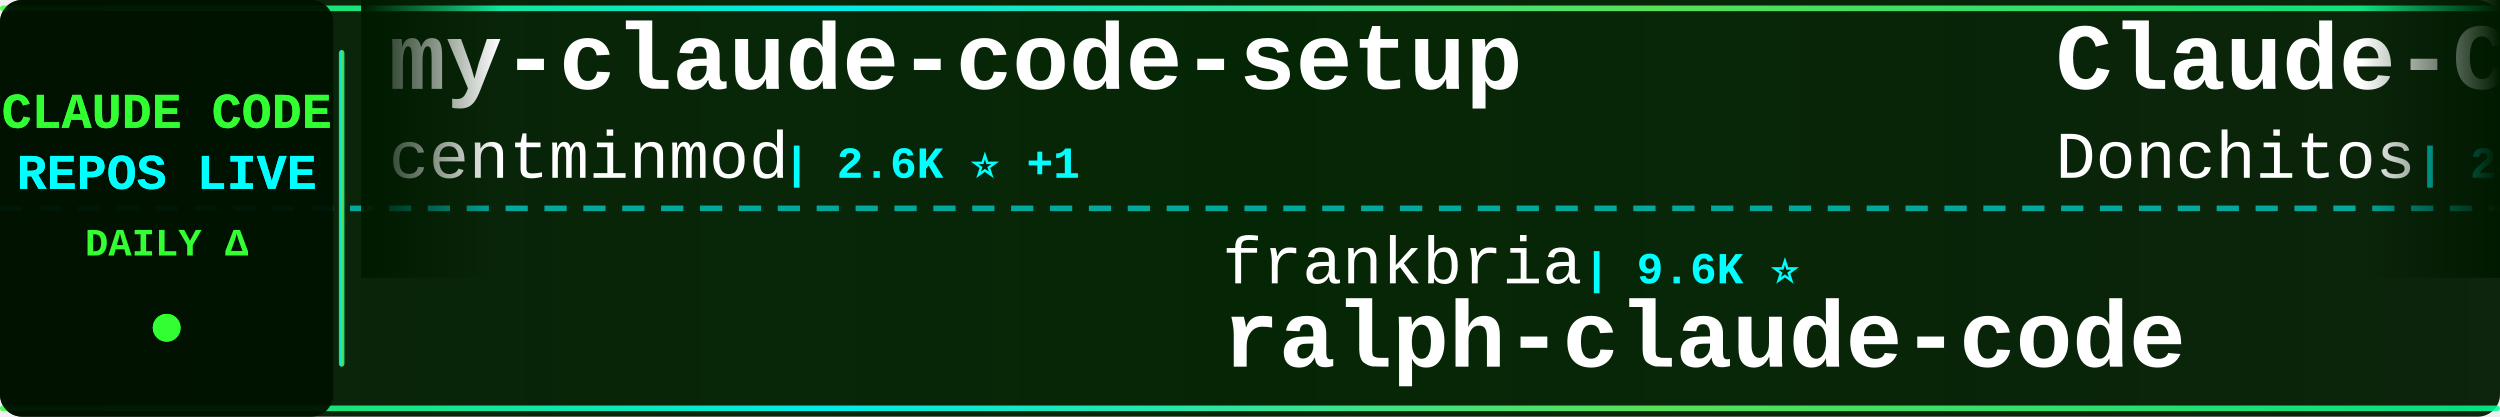
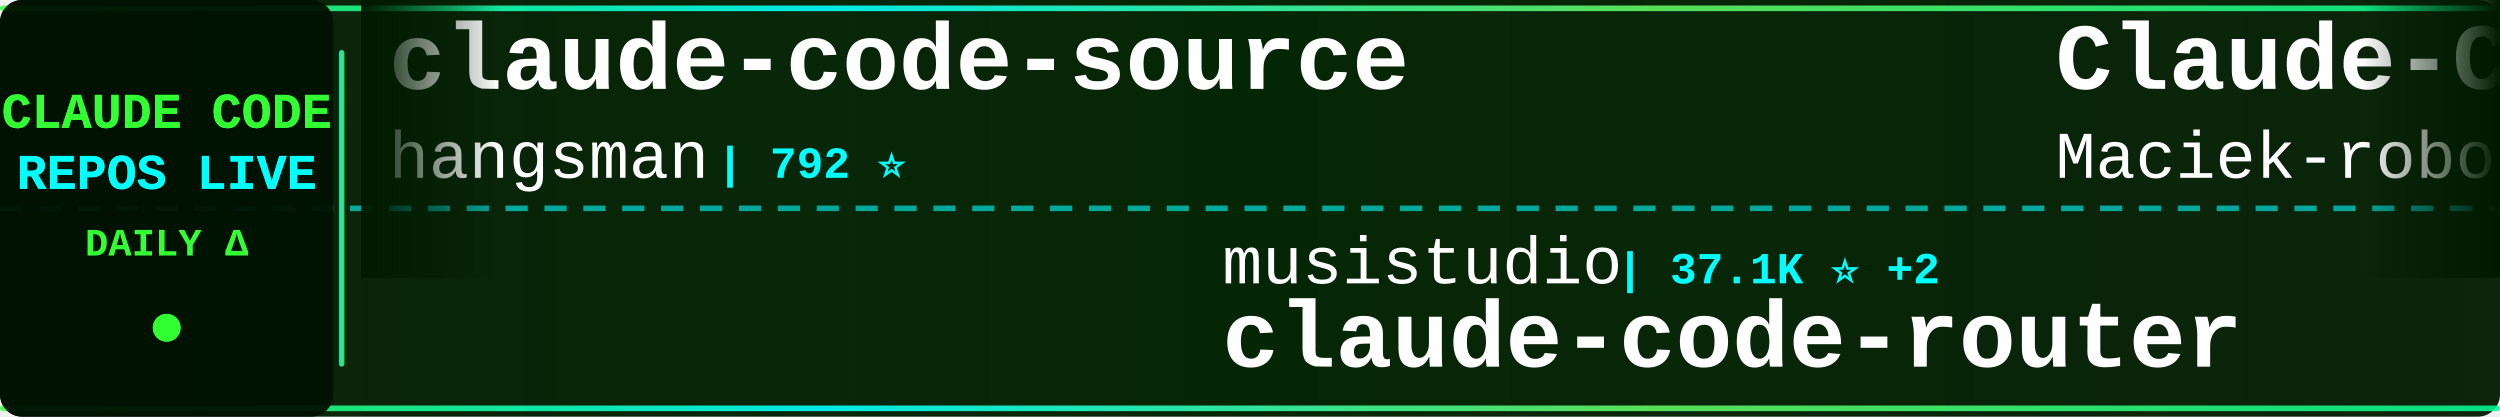
<svg xmlns="http://www.w3.org/2000/svg" width="900" height="150">
  <defs>
    <linearGradient id="tickerBg" x1="0%" y1="0%" x2="100%" y2="0%">
      <stop offset="0%" style="stop-color:#001a00;stop-opacity:0.95" />
      <stop offset="50%" style="stop-color:#002200;stop-opacity:0.98" />
      <stop offset="100%" style="stop-color:#001a00;stop-opacity:0.95" />
    </linearGradient>
    <linearGradient id="borderGrad" x1="0%" y1="0%" x2="100%" y2="0%">
      <stop offset="0%" style="stop-color:#33ff33;stop-opacity:0.85">
        <animate attributeName="stop-opacity" values="0.85;1;0.85" dur="2s" repeatCount="indefinite" />
      </stop>
      <stop offset="33%" style="stop-color:#00ffff;stop-opacity:0.9">
        <animate attributeName="stop-opacity" values="0.9;1;0.9" dur="2.2s" repeatCount="indefinite" />
      </stop>
      <stop offset="66%" style="stop-color:#66ff66;stop-opacity:0.85">
        <animate attributeName="stop-opacity" values="0.85;1;0.85" dur="1.8s" repeatCount="indefinite" />
      </stop>
      <stop offset="100%" style="stop-color:#00ff99;stop-opacity:0.85">
        <animate attributeName="stop-opacity" values="0.85;1;0.85" dur="2s" repeatCount="indefinite" />
      </stop>
    </linearGradient>
    <filter id="textGlow">
      <feGaussianBlur stdDeviation="0.1" result="coloredBlur" />
      <feMerge>
        <feMergeNode in="coloredBlur" />
        <feMergeNode in="SourceGraphic" />
      </feMerge>
    </filter>
    <filter id="metricGlow">
      <feGaussianBlur stdDeviation="0.2" result="coloredBlur" />
      <feMerge>
        <feMergeNode in="coloredBlur" />
        <feMergeNode in="SourceGraphic" />
      </feMerge>
    </filter>
    <linearGradient id="leftFade" x1="0%" y1="0%" x2="100%" y2="0%">
      <stop offset="0%" style="stop-color:#001a00;stop-opacity:1" />
      <stop offset="100%" style="stop-color:#001a00;stop-opacity:0" />
    </linearGradient>
    <linearGradient id="rightFade" x1="0%" y1="0%" x2="100%" y2="0%">
      <stop offset="0%" style="stop-color:#001a00;stop-opacity:0" />
      <stop offset="100%" style="stop-color:#001a00;stop-opacity:1" />
    </linearGradient>
  </defs>
  <rect width="900" height="150" fill="url(#tickerBg)" rx="8" />
  <rect x="0" y="2" width="900" height="2" fill="url(#borderGrad)" rx="1" />
  <rect x="0" y="146" width="900" height="2" fill="url(#borderGrad)" rx="1" />
  <line x1="0" y1="75" x2="900" y2="75" stroke="#00ffff" stroke-width="2" stroke-dasharray="8 6" opacity="0.6" />
  <rect x="0" y="0" width="120" height="150" fill="#001100" opacity="0.95" rx="8" />
  <text x="60" y="46" font-family="'Courier New', monospace" font-size="18" font-weight="bold" fill="#33ff33" text-anchor="middle" filter="url(#textGlow)">
    CLAUDE CODE
  </text>
  <text x="60" y="68" font-family="'Courier New', monospace" font-size="18" font-weight="bold" fill="#00ffff" text-anchor="middle" filter="url(#textGlow)">
    REPOS LIVE
  </text>
  <text x="60" y="92" font-family="'Courier New', monospace" font-size="14" font-weight="bold" fill="#33ff33" text-anchor="middle">
    DAILY Δ
  </text>
  <circle cx="60" cy="118" r="5" fill="#33ff33" filter="url(#metricGlow)">
    <animate attributeName="r" values="4;6;4" dur="1.5s" repeatCount="indefinite" />
    <animate attributeName="opacity" values="0.6;1;0.6" dur="1.5s" repeatCount="indefinite" />
  </circle>
  <rect x="122" y="18" width="2" height="114" fill="url(#borderGrad)" rx="1" />
  <clipPath id="tickerClip">
    <rect x="130" y="0" width="770" height="150" />
  </clipPath>
  <g clip-path="url(#tickerClip)">
    <g id="tickerItems">
      <animateTransform attributeName="transform" attributeType="XML" type="translate" from="0 0" to="-3000 0" dur="54s" repeatCount="indefinite" />
      <g transform="translate(0, 0)">
-         <text x="140" y="32" font-family="'Courier New', monospace" font-size="34" font-weight="bold" fill="#ffffff">my-claude-code-setup</text>
-         <text x="140" y="64" font-family="'Courier New', monospace" font-size="24" font-weight="normal" fill="#ffffff" opacity="1.0">centminmod</text>
-         <text x="282" y="64" font-family="'Courier New', monospace" font-size="16" font-weight="bold" fill="#00ffff"> | 2.6K ⭐ +1</text>
+         <text x="140" y="32" font-family="'Courier New', monospace" font-size="34" font-weight="bold" fill="#ffffff">claude-code-source</text>
+         <text x="140" y="64" font-family="'Courier New', monospace" font-size="24" font-weight="normal" fill="#ffffff" opacity="1.0">hangsman</text>
+         <text x="258" y="64" font-family="'Courier New', monospace" font-size="16" font-weight="bold" fill="#00ffff"> | 792 ⭐</text>
      </g>
      <g transform="translate(300, 0)">
-         <text x="140" y="102" font-family="'Courier New', monospace" font-size="24" font-weight="normal" fill="#ffffff" opacity="1.0">frankbria</text>
-         <text x="270" y="102" font-family="'Courier New', monospace" font-size="16" font-weight="bold" fill="#00ffff"> | 9.6K ⭐</text>
-         <text x="140" y="132" font-family="'Courier New', monospace" font-size="34" font-weight="bold" fill="#ffffff">ralph-claude-code</text>
+         <text x="140" y="102" font-family="'Courier New', monospace" font-size="24" font-weight="normal" fill="#ffffff" opacity="1.0">musistudio</text>
+         <text x="282" y="102" font-family="'Courier New', monospace" font-size="16" font-weight="bold" fill="#00ffff"> | 37.1K ⭐ +2</text>
+         <text x="140" y="132" font-family="'Courier New', monospace" font-size="34" font-weight="bold" fill="#ffffff">claude-code-router</text>
      </g>
      <g transform="translate(600, 0)">
-         <text x="140" y="32" font-family="'Courier New', monospace" font-size="34" font-weight="bold" fill="#ffffff">Claude-Code-Game-Studios</text>
-         <text x="140" y="64" font-family="'Courier New', monospace" font-size="24" font-weight="normal" fill="#ffffff" opacity="1.0">Donchitos</text>
-         <text x="270" y="64" font-family="'Courier New', monospace" font-size="16" font-weight="bold" fill="#00ffff"> | 24.8K ⭐ +4</text>
+         <text x="140" y="32" font-family="'Courier New', monospace" font-size="34" font-weight="bold" fill="#ffffff">Claude-Code-Usage-Monito...</text>
+         <text x="140" y="64" font-family="'Courier New', monospace" font-size="24" font-weight="normal" fill="#ffffff" opacity="1.0">Maciek-roboblog</text>
+         <text x="342" y="64" font-family="'Courier New', monospace" font-size="16" font-weight="bold" fill="#00ffff"> | 8.7K ⭐ -1</text>
      </g>
      <g transform="translate(900, 0)">
+         <text x="140" y="102" font-family="'Courier New', monospace" font-size="24" font-weight="normal" fill="#ffffff" opacity="1.0">lorryjovens-hub</text>
+         <text x="342" y="102" font-family="'Courier New', monospace" font-size="16" font-weight="bold" fill="#00ffff"> | 1.7K ⭐</text>
+         <text x="140" y="132" font-family="'Courier New', monospace" font-size="34" font-weight="bold" fill="#ffffff">claude-code-rust</text>
+       </g>
+       <g transform="translate(1200, 0)">
+         <text x="140" y="32" font-family="'Courier New', monospace" font-size="34" font-weight="bold" fill="#ffffff">everything-claude-code</text>
+         <text x="140" y="64" font-family="'Courier New', monospace" font-size="24" font-weight="normal" fill="#ffffff" opacity="1.0">WorldFlowAI</text>
+         <text x="294" y="64" font-family="'Courier New', monospace" font-size="16" font-weight="bold" fill="#00ffff"> | 2.2K ⭐ +77</text>
+       </g>
+       <g transform="translate(1500, 0)">
+         <text x="140" y="102" font-family="'Courier New', monospace" font-size="24" font-weight="normal" fill="#ffffff" opacity="1.0">777genius</text>
+         <text x="270" y="102" font-family="'Courier New', monospace" font-size="16" font-weight="bold" fill="#00ffff"> | 930 ⭐</text>
+         <text x="140" y="132" font-family="'Courier New', monospace" font-size="34" font-weight="bold" fill="#ffffff">claude-code-source-code</text>
+       </g>
+       <g transform="translate(1800, 0)">
+         <text x="140" y="32" font-family="'Courier New', monospace" font-size="34" font-weight="bold" fill="#ffffff">claude-code-sourcemap</text>
+         <text x="140" y="64" font-family="'Courier New', monospace" font-size="24" font-weight="normal" fill="#ffffff" opacity="1.0">ChinaSiro</text>
+         <text x="270" y="64" font-family="'Courier New', monospace" font-size="16" font-weight="bold" fill="#00ffff"> | 9.7K ⭐ +2</text>
+       </g>
+       <g transform="translate(2100, 0)">
        <text x="140" y="102" font-family="'Courier New', monospace" font-size="24" font-weight="normal" fill="#ffffff" opacity="1.0">digitalsamba</text>
-         <text x="306" y="102" font-family="'Courier New', monospace" font-size="16" font-weight="bold" fill="#00ffff"> | 2.0K ⭐</text>
+         <text x="306" y="102" font-family="'Courier New', monospace" font-size="16" font-weight="bold" fill="#00ffff"> | 2.0K ⭐ +3</text>
        <text x="140" y="132" font-family="'Courier New', monospace" font-size="34" font-weight="bold" fill="#ffffff">claude-code-video-toolki...</text>
      </g>
-       <g transform="translate(1200, 0)">
-         <text x="140" y="32" font-family="'Courier New', monospace" font-size="34" font-weight="bold" fill="#ffffff">claude-code-source</text>
-         <text x="140" y="64" font-family="'Courier New', monospace" font-size="24" font-weight="normal" fill="#ffffff" opacity="1.0">JrCx7scC</text>
-         <text x="258" y="64" font-family="'Courier New', monospace" font-size="16" font-weight="bold" fill="#00ffff"> | 376 ⭐</text>
-       </g>
-       <g transform="translate(1500, 0)">
-         <text x="140" y="102" font-family="'Courier New', monospace" font-size="24" font-weight="normal" fill="#ffffff" opacity="1.0">anthropics</text>
-         <text x="282" y="102" font-family="'Courier New', monospace" font-size="16" font-weight="bold" fill="#00ffff"> | 6.2K ⭐ +1</text>
-         <text x="140" y="132" font-family="'Courier New', monospace" font-size="34" font-weight="bold" fill="#ffffff">claude-code-security-rev...</text>
-       </g>
-       <g transform="translate(1800, 0)">
-         <text x="140" y="32" font-family="'Courier New', monospace" font-size="34" font-weight="bold" fill="#ffffff">claude-code-rust</text>
-         <text x="140" y="64" font-family="'Courier New', monospace" font-size="24" font-weight="normal" fill="#ffffff" opacity="1.0">lorryjovens-hub</text>
-         <text x="342" y="64" font-family="'Courier New', monospace" font-size="16" font-weight="bold" fill="#00ffff"> | 1.7K ⭐</text>
-       </g>
-       <g transform="translate(2100, 0)">
-         <text x="140" y="102" font-family="'Courier New', monospace" font-size="24" font-weight="normal" fill="#ffffff" opacity="1.0">Pimzino</text>
-         <text x="246" y="102" font-family="'Courier New', monospace" font-size="16" font-weight="bold" fill="#00ffff"> | 3.9K ⭐</text>
-         <text x="140" y="132" font-family="'Courier New', monospace" font-size="34" font-weight="bold" fill="#ffffff">claude-code-spec-workflo...</text>
-       </g>
      <g transform="translate(2400, 0)">
-         <text x="140" y="32" font-family="'Courier New', monospace" font-size="34" font-weight="bold" fill="#ffffff">everything-claude-code</text>
-         <text x="140" y="64" font-family="'Courier New', monospace" font-size="24" font-weight="normal" fill="#ffffff" opacity="1.0">WorldFlowAI</text>
-         <text x="294" y="64" font-family="'Courier New', monospace" font-size="16" font-weight="bold" fill="#00ffff"> | 2.2K ⭐ +32</text>
+         <text x="140" y="32" font-family="'Courier New', monospace" font-size="34" font-weight="bold" fill="#ffffff">claude-code-settings</text>
+         <text x="140" y="64" font-family="'Courier New', monospace" font-size="24" font-weight="normal" fill="#ffffff" opacity="1.0">feiskyer</text>
+         <text x="258" y="64" font-family="'Courier New', monospace" font-size="16" font-weight="bold" fill="#00ffff"> | 1.6K ⭐</text>
      </g>
      <g transform="translate(2700, 0)">
-         <text x="140" y="102" font-family="'Courier New', monospace" font-size="24" font-weight="normal" fill="#ffffff" opacity="1.0">Windy3f3f3f3f</text>
-         <text x="318" y="102" font-family="'Courier New', monospace" font-size="16" font-weight="bold" fill="#00ffff"> | 2.6K ⭐ +2</text>
-         <text x="140" y="132" font-family="'Courier New', monospace" font-size="34" font-weight="bold" fill="#ffffff">claude-code-from-scratch</text>
+         <text x="140" y="102" font-family="'Courier New', monospace" font-size="24" font-weight="normal" fill="#ffffff" opacity="1.0">diet103</text>
+         <text x="246" y="102" font-family="'Courier New', monospace" font-size="16" font-weight="bold" fill="#00ffff"> | 10.0K ⭐</text>
+         <text x="140" y="132" font-family="'Courier New', monospace" font-size="34" font-weight="bold" fill="#ffffff">claude-code-infrastructu...</text>
      </g>
      <g transform="translate(3000, 0)">
-         <text x="140" y="32" font-family="'Courier New', monospace" font-size="34" font-weight="bold" fill="#ffffff">my-claude-code-setup</text>
-         <text x="140" y="64" font-family="'Courier New', monospace" font-size="24" font-weight="normal" fill="#ffffff" opacity="1.0">centminmod</text>
-         <text x="282" y="64" font-family="'Courier New', monospace" font-size="16" font-weight="bold" fill="#00ffff"> | 2.6K ⭐ +1</text>
+         <text x="140" y="32" font-family="'Courier New', monospace" font-size="34" font-weight="bold" fill="#ffffff">claude-code-source</text>
+         <text x="140" y="64" font-family="'Courier New', monospace" font-size="24" font-weight="normal" fill="#ffffff" opacity="1.0">hangsman</text>
+         <text x="258" y="64" font-family="'Courier New', monospace" font-size="16" font-weight="bold" fill="#00ffff"> | 792 ⭐</text>
      </g>
      <g transform="translate(3300, 0)">
-         <text x="140" y="102" font-family="'Courier New', monospace" font-size="24" font-weight="normal" fill="#ffffff" opacity="1.0">frankbria</text>
-         <text x="270" y="102" font-family="'Courier New', monospace" font-size="16" font-weight="bold" fill="#00ffff"> | 9.6K ⭐</text>
-         <text x="140" y="132" font-family="'Courier New', monospace" font-size="34" font-weight="bold" fill="#ffffff">ralph-claude-code</text>
+         <text x="140" y="102" font-family="'Courier New', monospace" font-size="24" font-weight="normal" fill="#ffffff" opacity="1.0">musistudio</text>
+         <text x="282" y="102" font-family="'Courier New', monospace" font-size="16" font-weight="bold" fill="#00ffff"> | 37.1K ⭐ +2</text>
+         <text x="140" y="132" font-family="'Courier New', monospace" font-size="34" font-weight="bold" fill="#ffffff">claude-code-router</text>
      </g>
      <g transform="translate(3600, 0)">
-         <text x="140" y="32" font-family="'Courier New', monospace" font-size="34" font-weight="bold" fill="#ffffff">Claude-Code-Game-Studios</text>
-         <text x="140" y="64" font-family="'Courier New', monospace" font-size="24" font-weight="normal" fill="#ffffff" opacity="1.0">Donchitos</text>
-         <text x="270" y="64" font-family="'Courier New', monospace" font-size="16" font-weight="bold" fill="#00ffff"> | 24.8K ⭐ +4</text>
+         <text x="140" y="32" font-family="'Courier New', monospace" font-size="34" font-weight="bold" fill="#ffffff">Claude-Code-Usage-Monito...</text>
+         <text x="140" y="64" font-family="'Courier New', monospace" font-size="24" font-weight="normal" fill="#ffffff" opacity="1.0">Maciek-roboblog</text>
+         <text x="342" y="64" font-family="'Courier New', monospace" font-size="16" font-weight="bold" fill="#00ffff"> | 8.7K ⭐ -1</text>
      </g>
      <g transform="translate(3900, 0)">
-         <text x="140" y="102" font-family="'Courier New', monospace" font-size="24" font-weight="normal" fill="#ffffff" opacity="1.0">digitalsamba</text>
-         <text x="306" y="102" font-family="'Courier New', monospace" font-size="16" font-weight="bold" fill="#00ffff"> | 2.0K ⭐</text>
-         <text x="140" y="132" font-family="'Courier New', monospace" font-size="34" font-weight="bold" fill="#ffffff">claude-code-video-toolki...</text>
+         <text x="140" y="102" font-family="'Courier New', monospace" font-size="24" font-weight="normal" fill="#ffffff" opacity="1.0">lorryjovens-hub</text>
+         <text x="342" y="102" font-family="'Courier New', monospace" font-size="16" font-weight="bold" fill="#00ffff"> | 1.7K ⭐</text>
+         <text x="140" y="132" font-family="'Courier New', monospace" font-size="34" font-weight="bold" fill="#ffffff">claude-code-rust</text>
      </g>
    </g>
  </g>
  <rect x="130" y="0" width="50" height="100" fill="url(#leftFade)" />
  <rect x="850" y="0" width="50" height="100" fill="url(#rightFade)" />
</svg>
